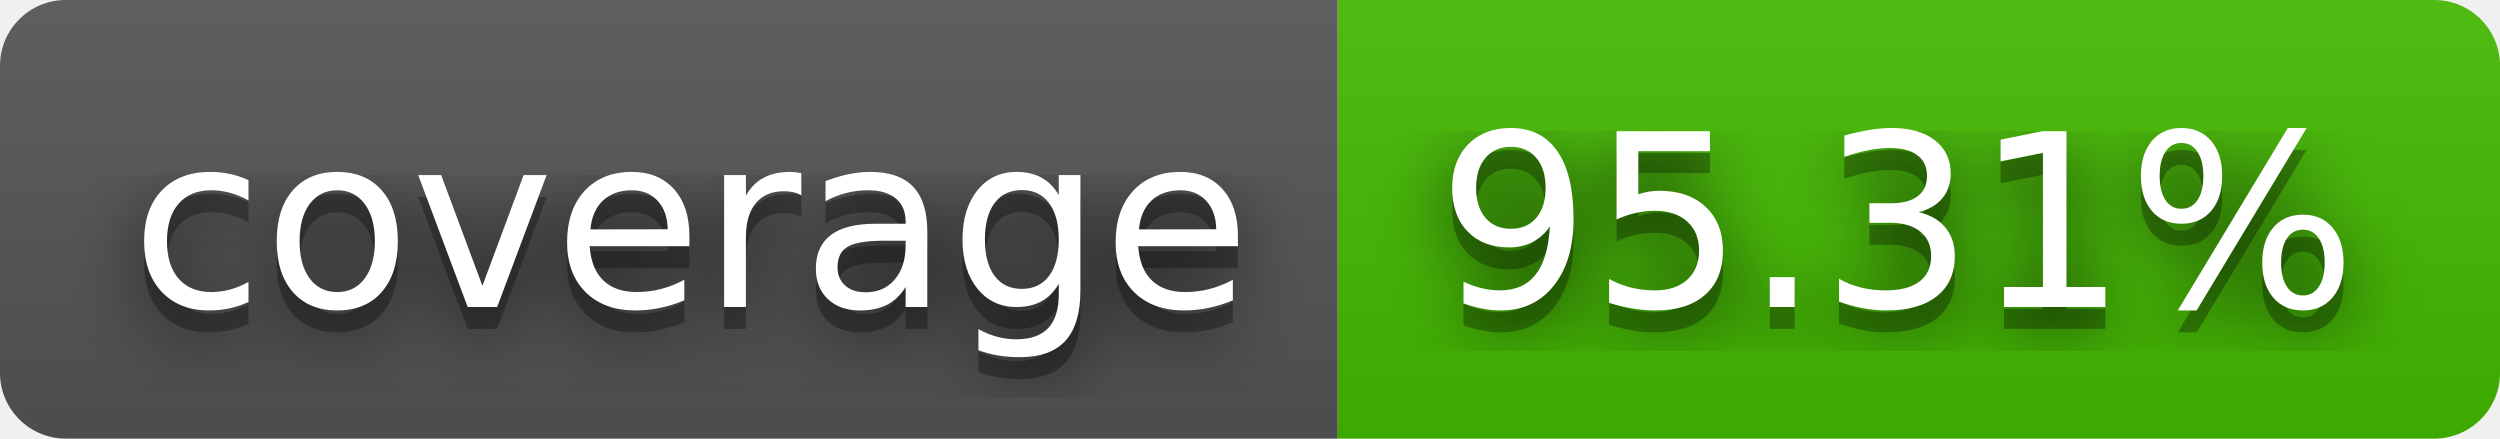
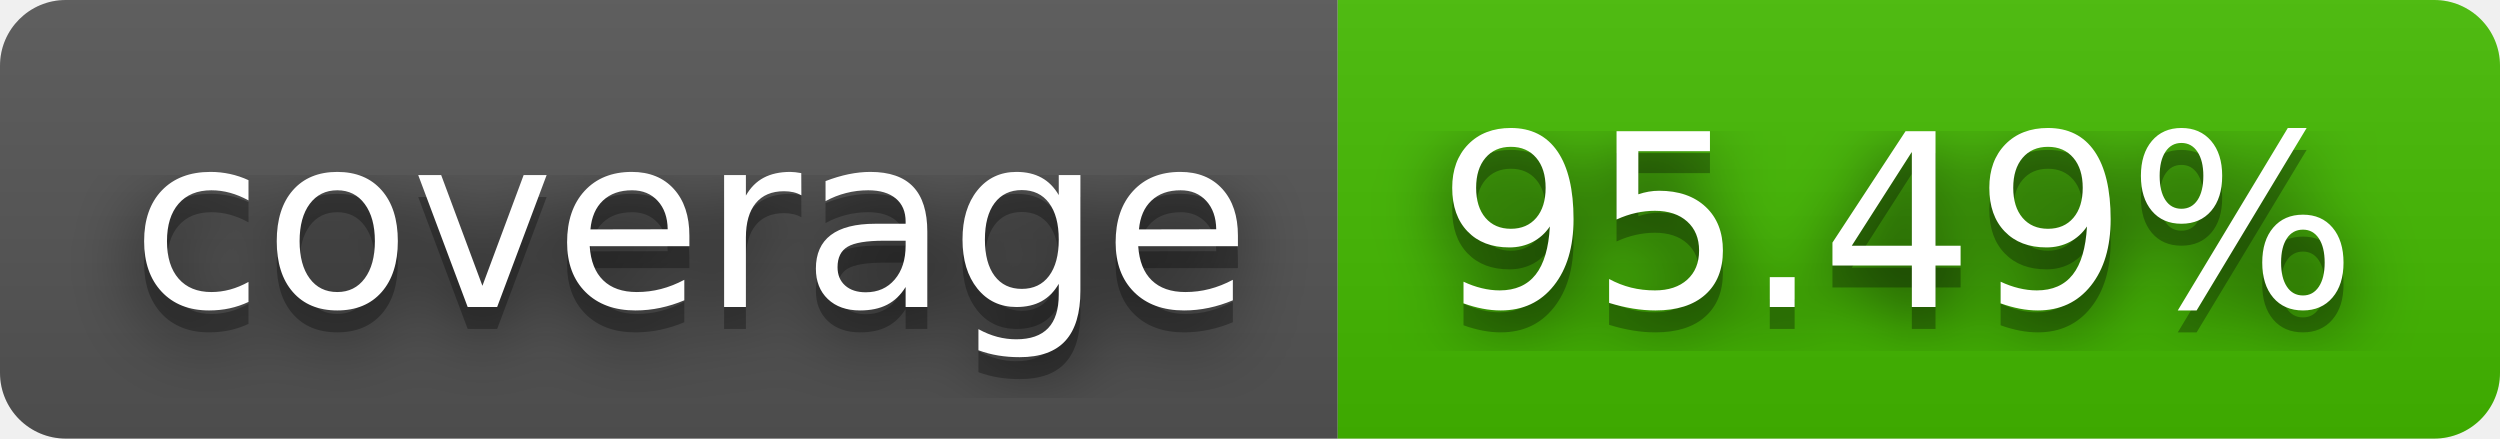
- <svg xmlns="http://www.w3.org/2000/svg" width="114" height="20" role="img" aria-label="coverage: 95.31%">
+ <svg xmlns="http://www.w3.org/2000/svg" width="114" height="20" role="img" aria-label="coverage: 95.49%">
  <filter id="blur">
    <feGaussianBlur stdDeviation="16" />
  </filter>
  <linearGradient id="s" x2="0" y2="100%">
    <stop offset="0" stop-color="#bbb" stop-opacity=".1" />
    <stop offset="1" stop-opacity=".1" />
  </linearGradient>
  <clipPath id="r">
    <rect width="114" height="20" rx="3" />
  </clipPath>
  <g clip-path="url(#r)">
    <rect width="61" height="20" fill="#555" />
    <rect x="61" width="53" height="20" fill="#4b0" />
    <rect width="114" height="20" fill="url(#s)" />
  </g>
  <g fill="#fff" text-anchor="middle" font-family="Verdana,Geneva,DejaVu Sans,sans-serif" text-rendering="geometricPrecision" font-size="110">
    <g transform="scale(.1)">
      <g aria-hidden="true" fill="#010101">
        <text x="315" y="150" fill-opacity=".8" filter="url(#blur)" textLength="510">coverage</text>
        <text x="315" y="150" fill-opacity=".3" textLength="510">coverage</text>
      </g>
      <text x="315" y="140" textLength="510">coverage</text>
    </g>
    <g transform="scale(.1)">
      <g aria-hidden="true" fill="#010101">
-         <text x="865" y="150" fill-opacity=".8" filter="url(#blur)" textLength="430">95.31%</text>
-         <text x="865" y="150" fill-opacity=".3" textLength="430">95.31%</text>
+         <text x="865" y="150" fill-opacity=".8" filter="url(#blur)" textLength="430">95.49%</text>
+         <text x="865" y="150" fill-opacity=".3" textLength="430">95.49%</text>
      </g>
-       <text x="865" y="140" textLength="430">95.31%</text>
+       <text x="865" y="140" textLength="430">95.49%</text>
    </g>
  </g>
</svg>
